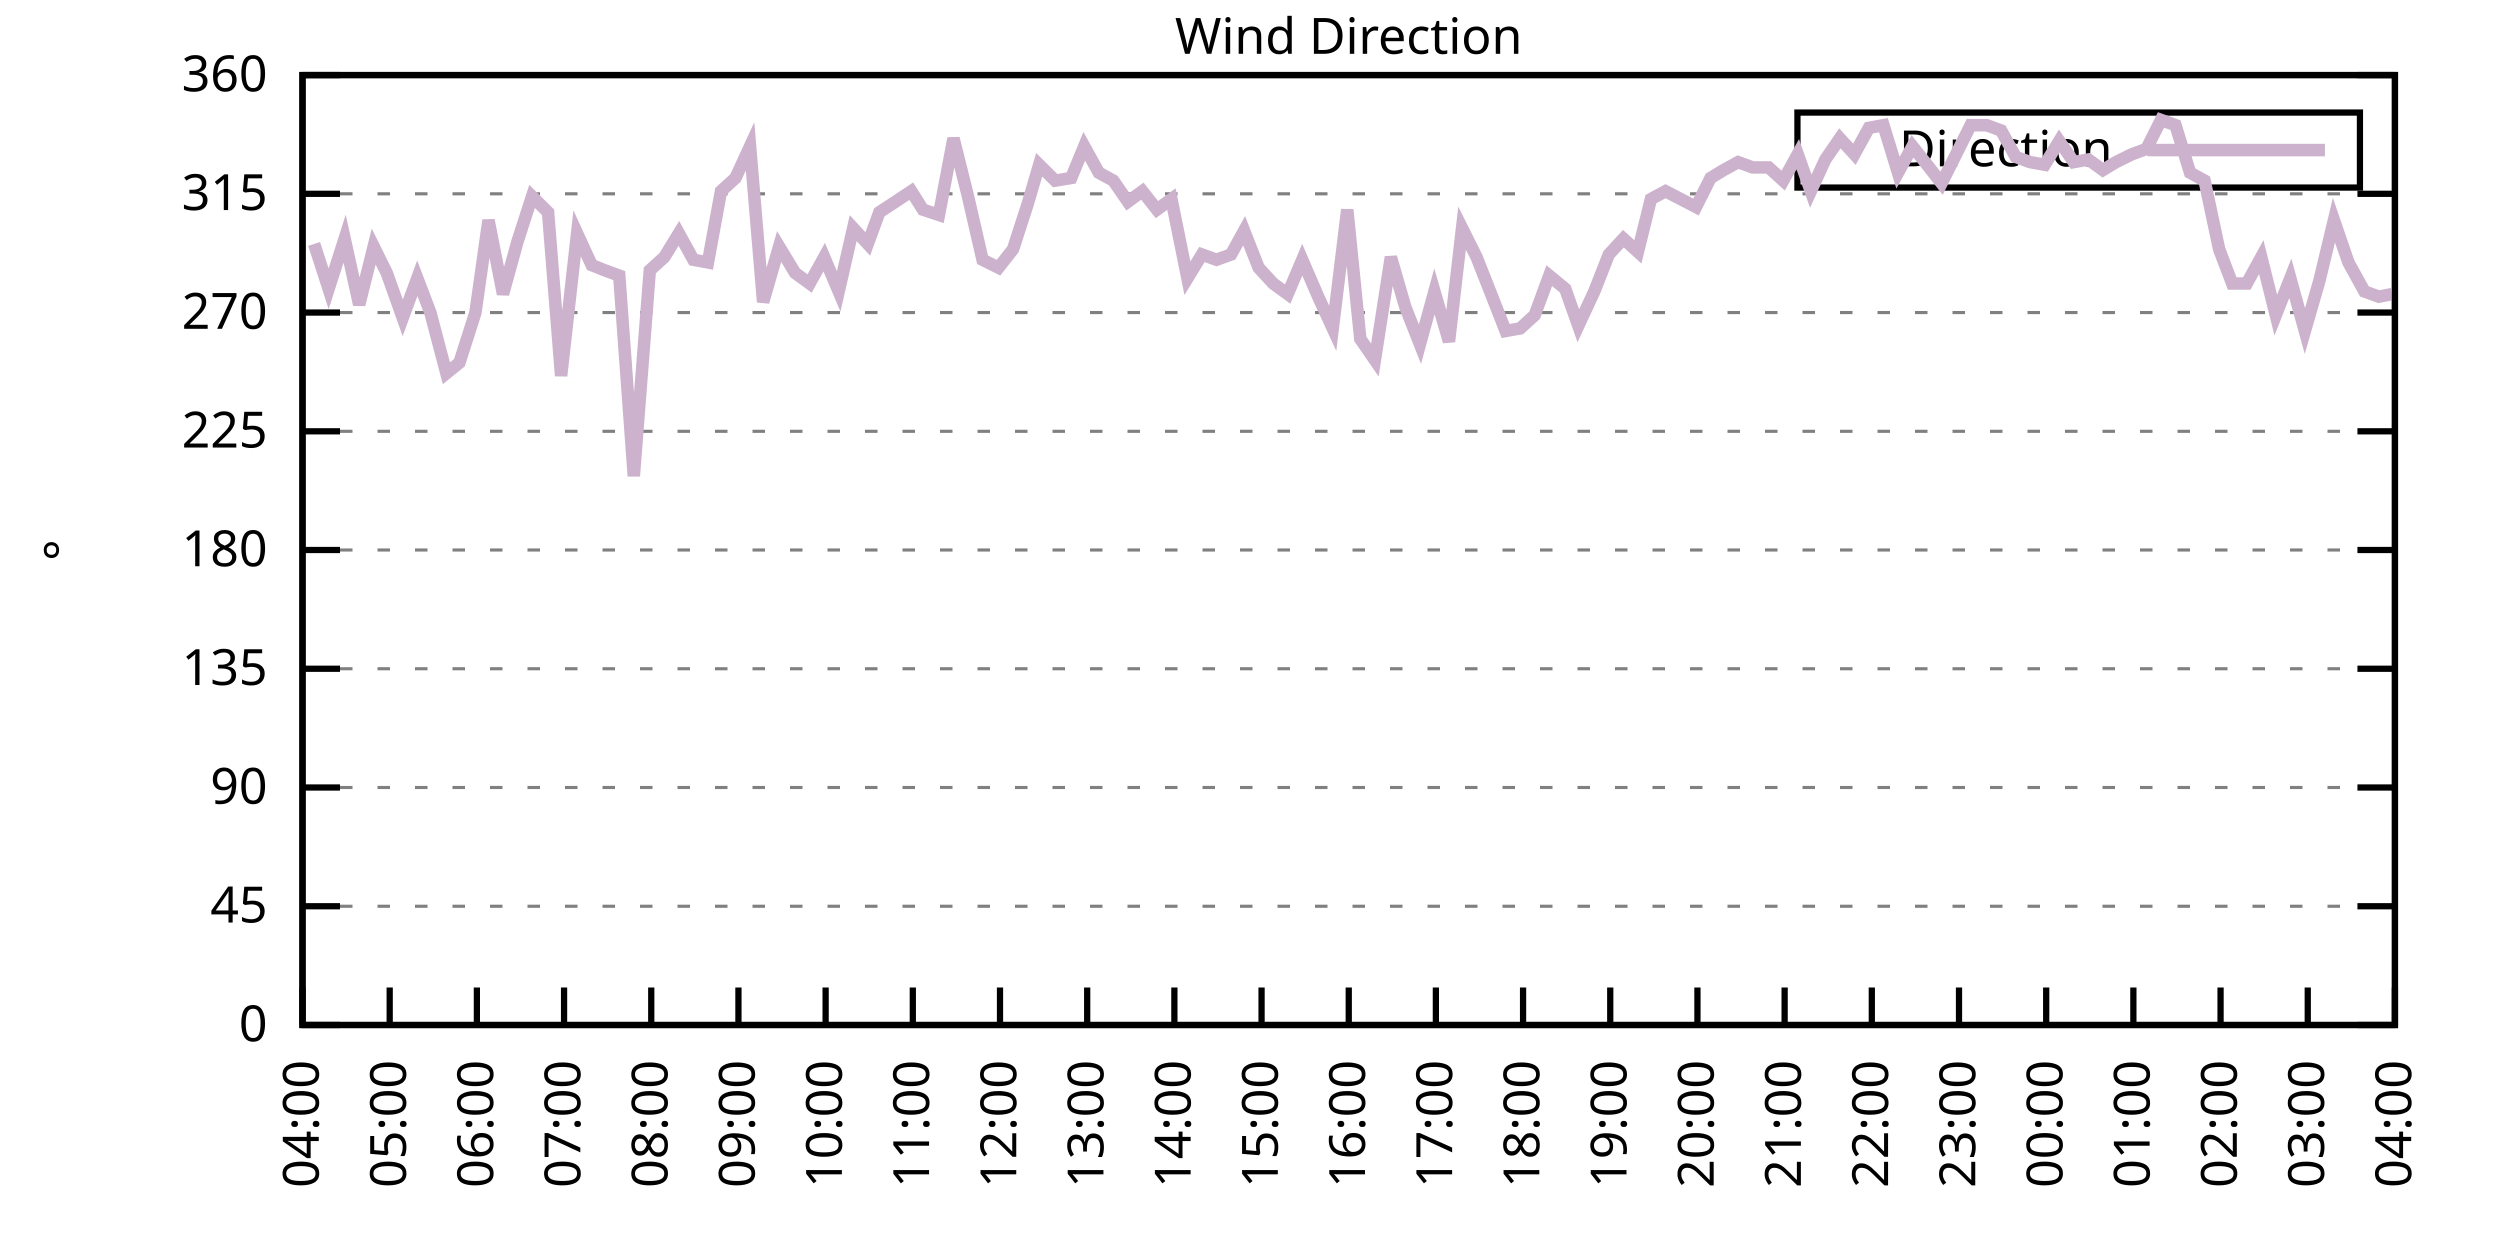
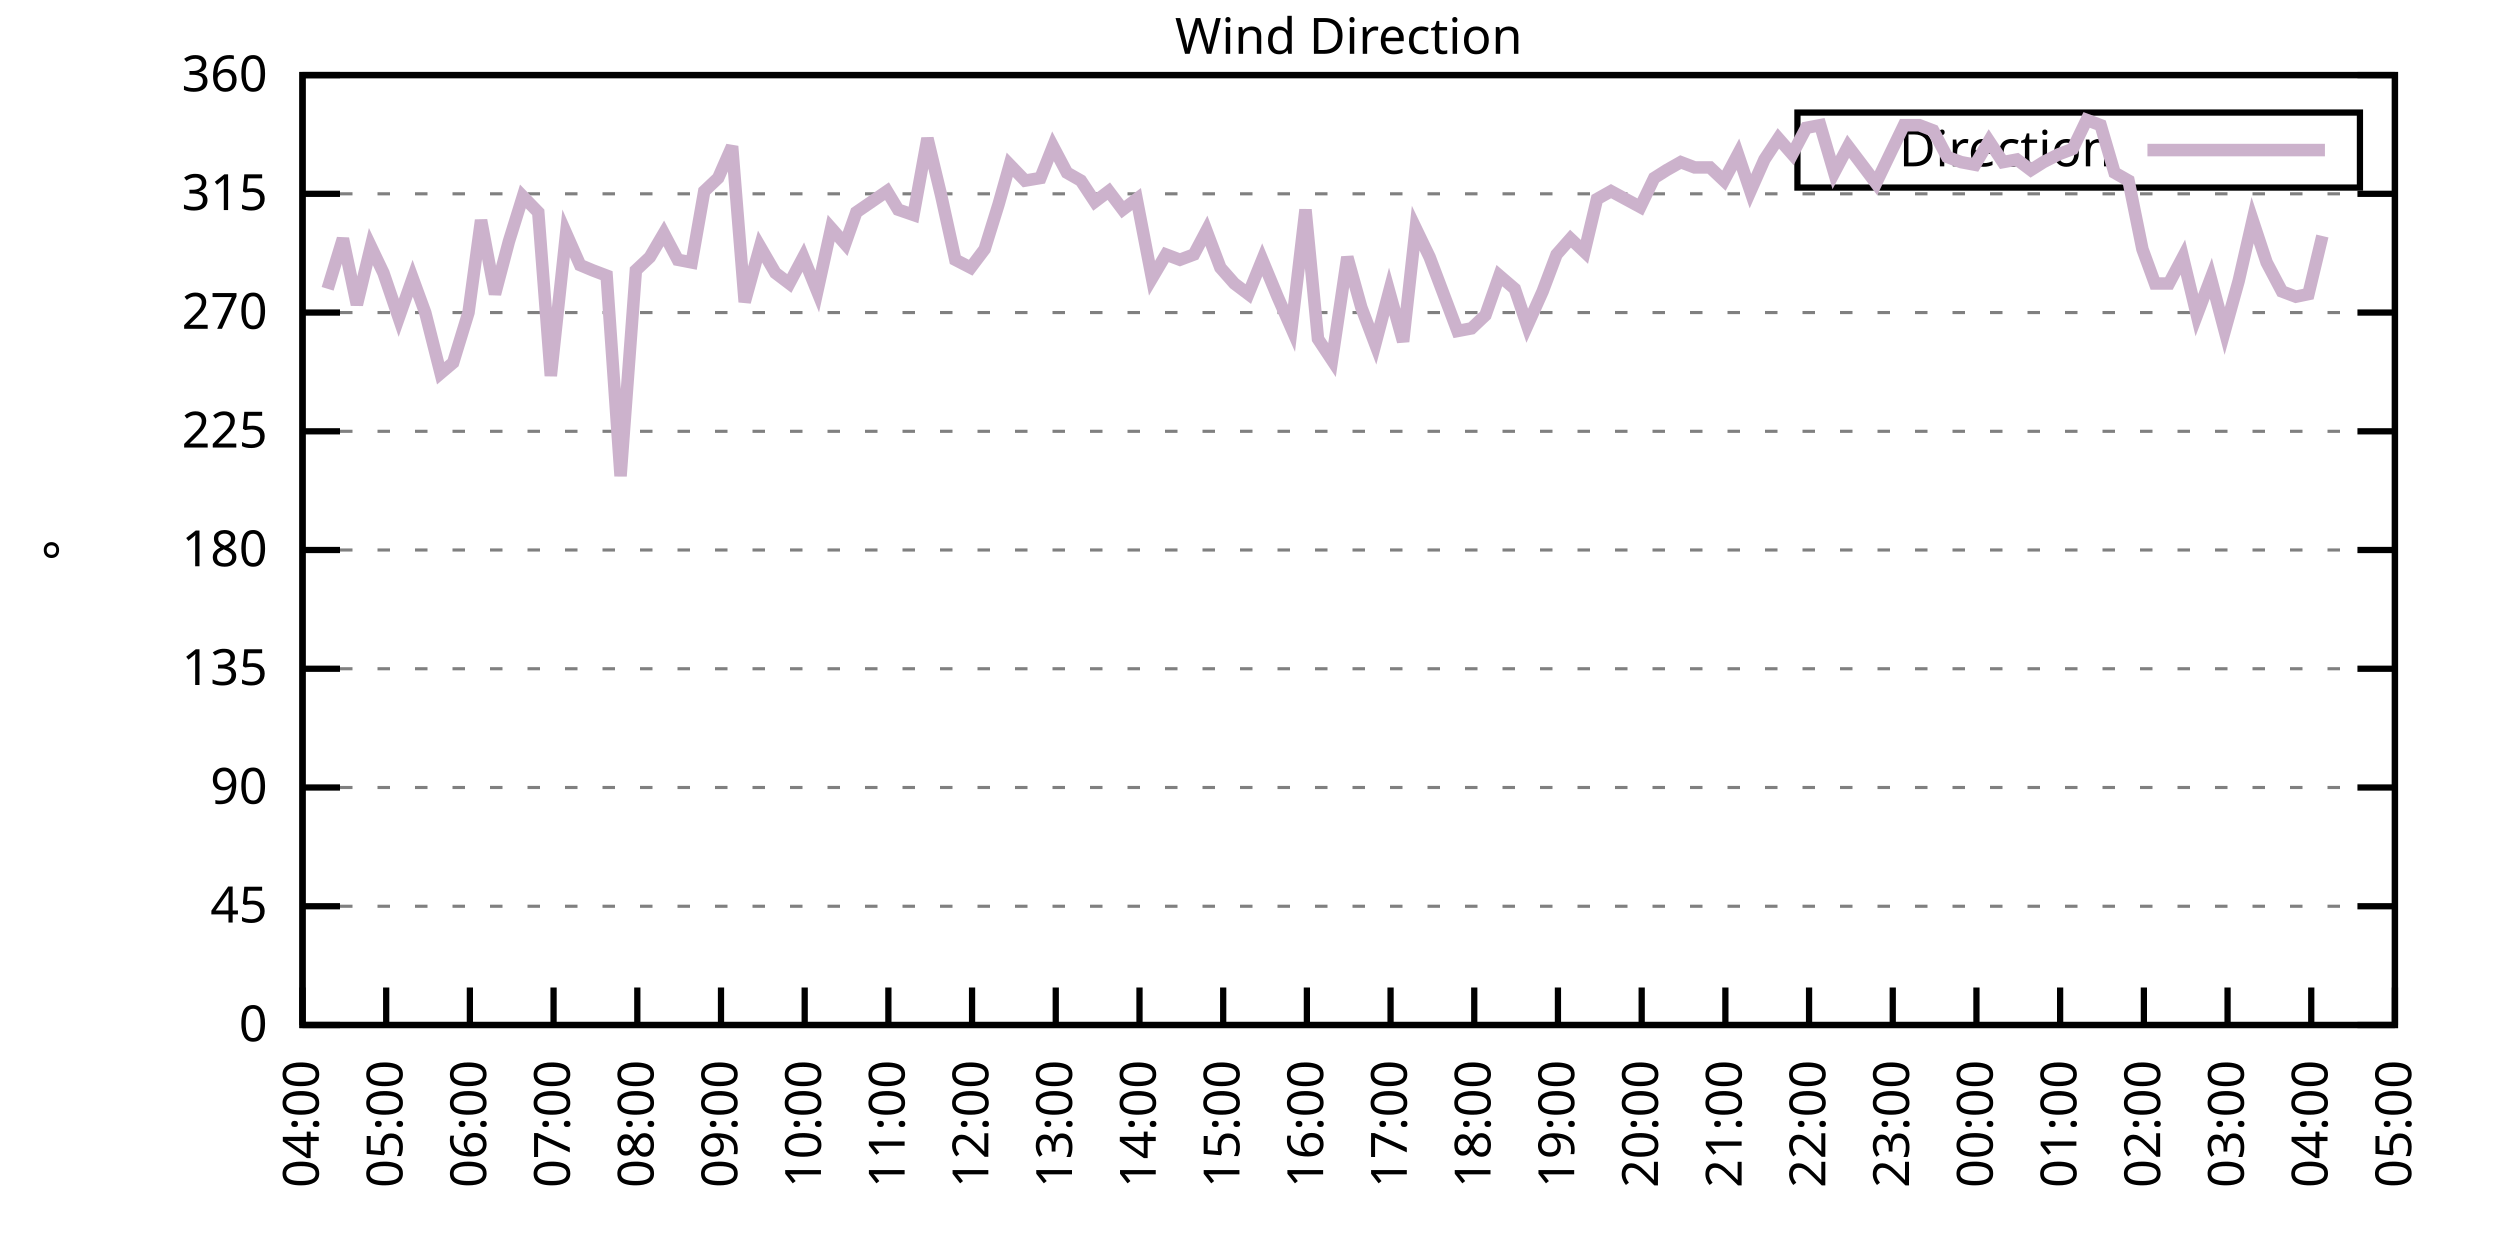
<svg xmlns="http://www.w3.org/2000/svg" xmlns:xlink="http://www.w3.org/1999/xlink" width="400" height="200" viewBox="0 0 400 200">
  <g id="gnuplot_canvas">
    <rect x="0" y="0" width="400" height="200" fill="none" />
    <defs>
      <circle id="gpDot" r="0.5" stroke-width="0.5" stroke="currentColor" />
      <path id="gpPt0" stroke-width="0.333" stroke="currentColor" d="M-1,0 h2 M0,-1 v2" />
      <path id="gpPt1" stroke-width="0.333" stroke="currentColor" d="M-1,-1 L1,1 M1,-1 L-1,1" />
      <path id="gpPt2" stroke-width="0.333" stroke="currentColor" d="M-1,0 L1,0 M0,-1 L0,1 M-1,-1 L1,1 M-1,1 L1,-1" />
      <rect id="gpPt3" stroke-width="0.333" stroke="currentColor" x="-1" y="-1" width="2" height="2" />
      <rect id="gpPt4" stroke-width="0.333" stroke="currentColor" fill="currentColor" x="-1" y="-1" width="2" height="2" />
      <circle id="gpPt5" stroke-width="0.333" stroke="currentColor" cx="0" cy="0" r="1" />
      <use xlink:href="#gpPt5" id="gpPt6" fill="currentColor" stroke="none" />
      <path id="gpPt7" stroke-width="0.333" stroke="currentColor" d="M0,-1.33 L-1.33,0.67 L1.33,0.67 z" />
      <use xlink:href="#gpPt7" id="gpPt8" fill="currentColor" stroke="none" />
      <use xlink:href="#gpPt7" id="gpPt9" stroke="currentColor" transform="rotate(180)" />
      <use xlink:href="#gpPt9" id="gpPt10" fill="currentColor" stroke="none" />
      <use xlink:href="#gpPt3" id="gpPt11" stroke="currentColor" transform="rotate(45)" />
      <use xlink:href="#gpPt11" id="gpPt12" fill="currentColor" stroke="none" />
      <path id="gpPt13" stroke-width="0.333" stroke="currentColor" d="M0,1.330 L1.265,0.411 L0.782,-1.067 L-0.782,-1.076 L-1.265,0.411 z" />
      <use xlink:href="#gpPt13" id="gpPt14" fill="currentColor" stroke="none" />
      <filter id="textbox" filterUnits="objectBoundingBox" x="0" y="0" height="1" width="1">
        <feFlood flood-color="white" flood-opacity="1" result="bgnd" />
        <feComposite in="SourceGraphic" in2="bgnd" operator="atop" />
      </filter>
      <filter id="greybox" filterUnits="objectBoundingBox" x="0" y="0" height="1" width="1">
        <feFlood flood-color="lightgrey" flood-opacity="1" result="grey" />
        <feComposite in="SourceGraphic" in2="grey" operator="atop" />
      </filter>
    </defs>
    <g fill="none" color="white" stroke="currentColor" stroke-width="1.00" stroke-linecap="butt" stroke-linejoin="miter">
</g>
    <g fill="none" color="black" stroke="currentColor" stroke-width="1.00" stroke-linecap="butt" stroke-linejoin="miter">
      <g stroke="none" shape-rendering="crispEdges">
        <polygon fill="rgb(255, 255, 255)" points="48.40,164.00 383.18,164.00 383.18,12.02 48.40,12.02 " />
      </g>
    </g>
    <g fill="none" color="black" stroke="currentColor" stroke-width="1.00" stroke-linecap="butt" stroke-linejoin="miter">
</g>
    <g fill="none" color="black" stroke="black" stroke-width="0.50" stroke-linecap="butt" stroke-linejoin="miter">
</g>
    <g fill="none" color="gray" stroke="currentColor" stroke-width="0.50" stroke-linecap="butt" stroke-linejoin="miter">
      <path stroke="gray" stroke-dasharray="2,4" class="gridline" d="M48.40,164.00 L383.19,164.00  " />
    </g>
    <g fill="none" color="gray" stroke="gray" stroke-width="1.00" stroke-linecap="butt" stroke-linejoin="miter">
</g>
    <g fill="none" color="black" stroke="currentColor" stroke-width="1.00" stroke-linecap="butt" stroke-linejoin="miter">
      <path stroke="black" d="M48.40,164.00 L54.40,164.00 M383.19,164.00 L377.19,164.00  " />
      <g transform="translate(42.80,166.60)" stroke="none" fill="black" font-family="Sans" font-size="8.00" text-anchor="end">
        <text>
          <tspan font-family="Sans"> 0</tspan>
        </text>
      </g>
    </g>
    <g fill="none" color="black" stroke="currentColor" stroke-width="1.00" stroke-linecap="butt" stroke-linejoin="miter">
</g>
    <g fill="none" color="black" stroke="black" stroke-width="0.50" stroke-linecap="butt" stroke-linejoin="miter">
</g>
    <g fill="none" color="gray" stroke="currentColor" stroke-width="0.50" stroke-linecap="butt" stroke-linejoin="miter">
      <path stroke="gray" stroke-dasharray="2,4" class="gridline" d="M48.40,145.00 L383.19,145.00  " />
    </g>
    <g fill="none" color="gray" stroke="gray" stroke-width="1.00" stroke-linecap="butt" stroke-linejoin="miter">
</g>
    <g fill="none" color="black" stroke="currentColor" stroke-width="1.00" stroke-linecap="butt" stroke-linejoin="miter">
      <path stroke="black" d="M48.40,145.00 L54.40,145.00 M383.19,145.00 L377.19,145.00  " />
      <g transform="translate(42.80,147.60)" stroke="none" fill="black" font-family="Sans" font-size="8.00" text-anchor="end">
        <text>
          <tspan font-family="Sans"> 45</tspan>
        </text>
      </g>
    </g>
    <g fill="none" color="black" stroke="currentColor" stroke-width="1.00" stroke-linecap="butt" stroke-linejoin="miter">
</g>
    <g fill="none" color="black" stroke="black" stroke-width="0.50" stroke-linecap="butt" stroke-linejoin="miter">
</g>
    <g fill="none" color="gray" stroke="currentColor" stroke-width="0.50" stroke-linecap="butt" stroke-linejoin="miter">
      <path stroke="gray" stroke-dasharray="2,4" class="gridline" d="M48.40,126.00 L383.19,126.00  " />
    </g>
    <g fill="none" color="gray" stroke="gray" stroke-width="1.00" stroke-linecap="butt" stroke-linejoin="miter">
</g>
    <g fill="none" color="black" stroke="currentColor" stroke-width="1.00" stroke-linecap="butt" stroke-linejoin="miter">
      <path stroke="black" d="M48.40,126.00 L54.40,126.00 M383.19,126.00 L377.19,126.00  " />
      <g transform="translate(42.80,128.60)" stroke="none" fill="black" font-family="Sans" font-size="8.00" text-anchor="end">
        <text>
          <tspan font-family="Sans"> 90</tspan>
        </text>
      </g>
    </g>
    <g fill="none" color="black" stroke="currentColor" stroke-width="1.00" stroke-linecap="butt" stroke-linejoin="miter">
</g>
    <g fill="none" color="black" stroke="black" stroke-width="0.50" stroke-linecap="butt" stroke-linejoin="miter">
</g>
    <g fill="none" color="gray" stroke="currentColor" stroke-width="0.50" stroke-linecap="butt" stroke-linejoin="miter">
      <path stroke="gray" stroke-dasharray="2,4" class="gridline" d="M48.40,107.00 L383.19,107.00  " />
    </g>
    <g fill="none" color="gray" stroke="gray" stroke-width="1.00" stroke-linecap="butt" stroke-linejoin="miter">
</g>
    <g fill="none" color="black" stroke="currentColor" stroke-width="1.00" stroke-linecap="butt" stroke-linejoin="miter">
      <path stroke="black" d="M48.40,107.00 L54.40,107.00 M383.19,107.00 L377.19,107.00  " />
      <g transform="translate(42.80,109.60)" stroke="none" fill="black" font-family="Sans" font-size="8.00" text-anchor="end">
        <text>
          <tspan font-family="Sans"> 135</tspan>
        </text>
      </g>
    </g>
    <g fill="none" color="black" stroke="currentColor" stroke-width="1.00" stroke-linecap="butt" stroke-linejoin="miter">
</g>
    <g fill="none" color="black" stroke="black" stroke-width="0.50" stroke-linecap="butt" stroke-linejoin="miter">
</g>
    <g fill="none" color="gray" stroke="currentColor" stroke-width="0.50" stroke-linecap="butt" stroke-linejoin="miter">
      <path stroke="gray" stroke-dasharray="2,4" class="gridline" d="M48.40,88.00 L383.19,88.00  " />
    </g>
    <g fill="none" color="gray" stroke="gray" stroke-width="1.00" stroke-linecap="butt" stroke-linejoin="miter">
</g>
    <g fill="none" color="black" stroke="currentColor" stroke-width="1.00" stroke-linecap="butt" stroke-linejoin="miter">
      <path stroke="black" d="M48.40,88.00 L54.40,88.00 M383.19,88.00 L377.19,88.00  " />
      <g transform="translate(42.80,90.60)" stroke="none" fill="black" font-family="Sans" font-size="8.00" text-anchor="end">
        <text>
          <tspan font-family="Sans"> 180</tspan>
        </text>
      </g>
    </g>
    <g fill="none" color="black" stroke="currentColor" stroke-width="1.00" stroke-linecap="butt" stroke-linejoin="miter">
</g>
    <g fill="none" color="black" stroke="black" stroke-width="0.50" stroke-linecap="butt" stroke-linejoin="miter">
</g>
    <g fill="none" color="gray" stroke="currentColor" stroke-width="0.50" stroke-linecap="butt" stroke-linejoin="miter">
      <path stroke="gray" stroke-dasharray="2,4" class="gridline" d="M48.40,69.01 L383.19,69.01  " />
    </g>
    <g fill="none" color="gray" stroke="gray" stroke-width="1.00" stroke-linecap="butt" stroke-linejoin="miter">
</g>
    <g fill="none" color="black" stroke="currentColor" stroke-width="1.00" stroke-linecap="butt" stroke-linejoin="miter">
      <path stroke="black" d="M48.40,69.01 L54.40,69.01 M383.19,69.01 L377.19,69.01  " />
      <g transform="translate(42.80,71.61)" stroke="none" fill="black" font-family="Sans" font-size="8.00" text-anchor="end">
        <text>
          <tspan font-family="Sans"> 225</tspan>
        </text>
      </g>
    </g>
    <g fill="none" color="black" stroke="currentColor" stroke-width="1.00" stroke-linecap="butt" stroke-linejoin="miter">
</g>
    <g fill="none" color="black" stroke="black" stroke-width="0.50" stroke-linecap="butt" stroke-linejoin="miter">
</g>
    <g fill="none" color="gray" stroke="currentColor" stroke-width="0.50" stroke-linecap="butt" stroke-linejoin="miter">
      <path stroke="gray" stroke-dasharray="2,4" class="gridline" d="M48.40,50.01 L383.19,50.01  " />
    </g>
    <g fill="none" color="gray" stroke="gray" stroke-width="1.00" stroke-linecap="butt" stroke-linejoin="miter">
</g>
    <g fill="none" color="black" stroke="currentColor" stroke-width="1.00" stroke-linecap="butt" stroke-linejoin="miter">
      <path stroke="black" d="M48.40,50.01 L54.40,50.01 M383.19,50.01 L377.19,50.01  " />
      <g transform="translate(42.80,52.61)" stroke="none" fill="black" font-family="Sans" font-size="8.00" text-anchor="end">
        <text>
          <tspan font-family="Sans"> 270</tspan>
        </text>
      </g>
    </g>
    <g fill="none" color="black" stroke="currentColor" stroke-width="1.00" stroke-linecap="butt" stroke-linejoin="miter">
</g>
    <g fill="none" color="black" stroke="black" stroke-width="0.50" stroke-linecap="butt" stroke-linejoin="miter">
</g>
    <g fill="none" color="gray" stroke="currentColor" stroke-width="0.50" stroke-linecap="butt" stroke-linejoin="miter">
      <path stroke="gray" stroke-dasharray="2,4" class="gridline" d="M48.40,31.01 L383.19,31.01  " />
    </g>
    <g fill="none" color="gray" stroke="gray" stroke-width="1.00" stroke-linecap="butt" stroke-linejoin="miter">
</g>
    <g fill="none" color="black" stroke="currentColor" stroke-width="1.00" stroke-linecap="butt" stroke-linejoin="miter">
      <path stroke="black" d="M48.40,31.01 L54.40,31.01 M383.19,31.01 L377.19,31.01  " />
      <g transform="translate(42.80,33.61)" stroke="none" fill="black" font-family="Sans" font-size="8.00" text-anchor="end">
        <text>
          <tspan font-family="Sans"> 315</tspan>
        </text>
      </g>
    </g>
    <g fill="none" color="black" stroke="currentColor" stroke-width="1.00" stroke-linecap="butt" stroke-linejoin="miter">
</g>
    <g fill="none" color="black" stroke="black" stroke-width="0.50" stroke-linecap="butt" stroke-linejoin="miter">
</g>
    <g fill="none" color="gray" stroke="currentColor" stroke-width="0.50" stroke-linecap="butt" stroke-linejoin="miter">
      <path stroke="gray" stroke-dasharray="2,4" class="gridline" d="M48.40,12.01 L383.19,12.01  " />
    </g>
    <g fill="none" color="gray" stroke="gray" stroke-width="1.00" stroke-linecap="butt" stroke-linejoin="miter">
</g>
    <g fill="none" color="black" stroke="currentColor" stroke-width="1.00" stroke-linecap="butt" stroke-linejoin="miter">
      <path stroke="black" d="M48.40,12.01 L54.40,12.01 M383.19,12.01 L377.19,12.01  " />
      <g transform="translate(42.80,14.61)" stroke="none" fill="black" font-family="Sans" font-size="8.00" text-anchor="end">
        <text>
          <tspan font-family="Sans"> 360</tspan>
        </text>
      </g>
    </g>
    <g fill="none" color="black" stroke="currentColor" stroke-width="1.00" stroke-linecap="butt" stroke-linejoin="miter">
      <path stroke="black" d="M48.40,164.00 L48.40,158.00  " />
      <g transform="translate(51.00,169.60) rotate(270.00)" stroke="none" fill="black" font-family="Sans" font-size="8.00" text-anchor="end">
        <text>
          <tspan font-family="Sans">04:00</tspan>
        </text>
      </g>
    </g>
    <g fill="none" color="black" stroke="currentColor" stroke-width="1.00" stroke-linecap="butt" stroke-linejoin="miter">
-       <path stroke="black" d="M62.35,164.00 L62.35,158.00  " />
-       <g transform="translate(64.95,169.60) rotate(270.00)" stroke="none" fill="black" font-family="Sans" font-size="8.00" text-anchor="end">
+       <path stroke="black" d="M61.79,164.00 L61.79,158.00  " />
+       <g transform="translate(64.39,169.60) rotate(270.00)" stroke="none" fill="black" font-family="Sans" font-size="8.00" text-anchor="end">
        <text>
          <tspan font-family="Sans">05:00</tspan>
        </text>
      </g>
    </g>
    <g fill="none" color="black" stroke="currentColor" stroke-width="1.00" stroke-linecap="butt" stroke-linejoin="miter">
-       <path stroke="black" d="M76.30,164.00 L76.30,158.00  " />
-       <g transform="translate(78.90,169.60) rotate(270.00)" stroke="none" fill="black" font-family="Sans" font-size="8.00" text-anchor="end">
+       <path stroke="black" d="M75.18,164.00 L75.18,158.00  " />
+       <g transform="translate(77.78,169.60) rotate(270.00)" stroke="none" fill="black" font-family="Sans" font-size="8.00" text-anchor="end">
        <text>
          <tspan font-family="Sans">06:00</tspan>
        </text>
      </g>
    </g>
    <g fill="none" color="black" stroke="currentColor" stroke-width="1.00" stroke-linecap="butt" stroke-linejoin="miter">
-       <path stroke="black" d="M90.25,164.00 L90.25,158.00  " />
-       <g transform="translate(92.85,169.60) rotate(270.00)" stroke="none" fill="black" font-family="Sans" font-size="8.00" text-anchor="end">
+       <path stroke="black" d="M88.57,164.00 L88.57,158.00  " />
+       <g transform="translate(91.17,169.60) rotate(270.00)" stroke="none" fill="black" font-family="Sans" font-size="8.00" text-anchor="end">
        <text>
          <tspan font-family="Sans">07:00</tspan>
        </text>
      </g>
    </g>
    <g fill="none" color="black" stroke="currentColor" stroke-width="1.00" stroke-linecap="butt" stroke-linejoin="miter">
-       <path stroke="black" d="M104.20,164.00 L104.20,158.00  " />
-       <g transform="translate(106.80,169.60) rotate(270.00)" stroke="none" fill="black" font-family="Sans" font-size="8.00" text-anchor="end">
+       <path stroke="black" d="M101.97,164.00 L101.97,158.00  " />
+       <g transform="translate(104.57,169.60) rotate(270.00)" stroke="none" fill="black" font-family="Sans" font-size="8.00" text-anchor="end">
        <text>
          <tspan font-family="Sans">08:00</tspan>
        </text>
      </g>
    </g>
    <g fill="none" color="black" stroke="currentColor" stroke-width="1.00" stroke-linecap="butt" stroke-linejoin="miter">
-       <path stroke="black" d="M118.15,164.00 L118.15,158.00  " />
-       <g transform="translate(120.75,169.60) rotate(270.00)" stroke="none" fill="black" font-family="Sans" font-size="8.00" text-anchor="end">
+       <path stroke="black" d="M115.36,164.00 L115.36,158.00  " />
+       <g transform="translate(117.96,169.60) rotate(270.00)" stroke="none" fill="black" font-family="Sans" font-size="8.00" text-anchor="end">
        <text>
          <tspan font-family="Sans">09:00</tspan>
        </text>
      </g>
    </g>
    <g fill="none" color="black" stroke="currentColor" stroke-width="1.00" stroke-linecap="butt" stroke-linejoin="miter">
-       <path stroke="black" d="M132.10,164.00 L132.10,158.00  " />
-       <g transform="translate(134.70,169.60) rotate(270.00)" stroke="none" fill="black" font-family="Sans" font-size="8.00" text-anchor="end">
+       <path stroke="black" d="M128.75,164.00 L128.75,158.00  " />
+       <g transform="translate(131.35,169.60) rotate(270.00)" stroke="none" fill="black" font-family="Sans" font-size="8.00" text-anchor="end">
        <text>
          <tspan font-family="Sans">10:00</tspan>
        </text>
      </g>
    </g>
    <g fill="none" color="black" stroke="currentColor" stroke-width="1.00" stroke-linecap="butt" stroke-linejoin="miter">
-       <path stroke="black" d="M146.05,164.00 L146.05,158.00  " />
-       <g transform="translate(148.65,169.60) rotate(270.00)" stroke="none" fill="black" font-family="Sans" font-size="8.00" text-anchor="end">
+       <path stroke="black" d="M142.14,164.00 L142.14,158.00  " />
+       <g transform="translate(144.74,169.60) rotate(270.00)" stroke="none" fill="black" font-family="Sans" font-size="8.00" text-anchor="end">
        <text>
          <tspan font-family="Sans">11:00</tspan>
        </text>
      </g>
    </g>
    <g fill="none" color="black" stroke="currentColor" stroke-width="1.00" stroke-linecap="butt" stroke-linejoin="miter">
-       <path stroke="black" d="M160.00,164.00 L160.00,158.00  " />
-       <g transform="translate(162.60,169.60) rotate(270.00)" stroke="none" fill="black" font-family="Sans" font-size="8.00" text-anchor="end">
+       <path stroke="black" d="M155.53,164.00 L155.53,158.00  " />
+       <g transform="translate(158.13,169.60) rotate(270.00)" stroke="none" fill="black" font-family="Sans" font-size="8.00" text-anchor="end">
        <text>
          <tspan font-family="Sans">12:00</tspan>
        </text>
      </g>
    </g>
    <g fill="none" color="black" stroke="currentColor" stroke-width="1.00" stroke-linecap="butt" stroke-linejoin="miter">
-       <path stroke="black" d="M173.95,164.00 L173.95,158.00  " />
-       <g transform="translate(176.55,169.60) rotate(270.00)" stroke="none" fill="black" font-family="Sans" font-size="8.00" text-anchor="end">
+       <path stroke="black" d="M168.92,164.00 L168.92,158.00  " />
+       <g transform="translate(171.52,169.60) rotate(270.00)" stroke="none" fill="black" font-family="Sans" font-size="8.00" text-anchor="end">
        <text>
          <tspan font-family="Sans">13:00</tspan>
        </text>
      </g>
    </g>
    <g fill="none" color="black" stroke="currentColor" stroke-width="1.00" stroke-linecap="butt" stroke-linejoin="miter">
-       <path stroke="black" d="M187.90,164.00 L187.90,158.00  " />
-       <g transform="translate(190.50,169.60) rotate(270.00)" stroke="none" fill="black" font-family="Sans" font-size="8.00" text-anchor="end">
+       <path stroke="black" d="M182.32,164.00 L182.32,158.00  " />
+       <g transform="translate(184.92,169.60) rotate(270.00)" stroke="none" fill="black" font-family="Sans" font-size="8.00" text-anchor="end">
        <text>
          <tspan font-family="Sans">14:00</tspan>
        </text>
      </g>
    </g>
    <g fill="none" color="black" stroke="currentColor" stroke-width="1.00" stroke-linecap="butt" stroke-linejoin="miter">
-       <path stroke="black" d="M201.85,164.00 L201.85,158.00  " />
-       <g transform="translate(204.45,169.60) rotate(270.00)" stroke="none" fill="black" font-family="Sans" font-size="8.00" text-anchor="end">
+       <path stroke="black" d="M195.71,164.00 L195.71,158.00  " />
+       <g transform="translate(198.31,169.60) rotate(270.00)" stroke="none" fill="black" font-family="Sans" font-size="8.00" text-anchor="end">
        <text>
          <tspan font-family="Sans">15:00</tspan>
        </text>
      </g>
    </g>
    <g fill="none" color="black" stroke="currentColor" stroke-width="1.00" stroke-linecap="butt" stroke-linejoin="miter">
-       <path stroke="black" d="M215.80,164.00 L215.80,158.00  " />
-       <g transform="translate(218.40,169.60) rotate(270.00)" stroke="none" fill="black" font-family="Sans" font-size="8.00" text-anchor="end">
+       <path stroke="black" d="M209.10,164.00 L209.10,158.00  " />
+       <g transform="translate(211.70,169.60) rotate(270.00)" stroke="none" fill="black" font-family="Sans" font-size="8.00" text-anchor="end">
        <text>
          <tspan font-family="Sans">16:00</tspan>
        </text>
      </g>
    </g>
    <g fill="none" color="black" stroke="currentColor" stroke-width="1.00" stroke-linecap="butt" stroke-linejoin="miter">
-       <path stroke="black" d="M229.74,164.00 L229.74,158.00  " />
-       <g transform="translate(232.34,169.60) rotate(270.00)" stroke="none" fill="black" font-family="Sans" font-size="8.00" text-anchor="end">
+       <path stroke="black" d="M222.49,164.00 L222.49,158.00  " />
+       <g transform="translate(225.09,169.60) rotate(270.00)" stroke="none" fill="black" font-family="Sans" font-size="8.00" text-anchor="end">
        <text>
          <tspan font-family="Sans">17:00</tspan>
        </text>
      </g>
    </g>
    <g fill="none" color="black" stroke="currentColor" stroke-width="1.00" stroke-linecap="butt" stroke-linejoin="miter">
-       <path stroke="black" d="M243.69,164.00 L243.69,158.00  " />
-       <g transform="translate(246.29,169.60) rotate(270.00)" stroke="none" fill="black" font-family="Sans" font-size="8.00" text-anchor="end">
+       <path stroke="black" d="M235.88,164.00 L235.88,158.00  " />
+       <g transform="translate(238.48,169.60) rotate(270.00)" stroke="none" fill="black" font-family="Sans" font-size="8.00" text-anchor="end">
        <text>
          <tspan font-family="Sans">18:00</tspan>
        </text>
      </g>
    </g>
    <g fill="none" color="black" stroke="currentColor" stroke-width="1.00" stroke-linecap="butt" stroke-linejoin="miter">
-       <path stroke="black" d="M257.64,164.00 L257.64,158.00  " />
-       <g transform="translate(260.24,169.60) rotate(270.00)" stroke="none" fill="black" font-family="Sans" font-size="8.00" text-anchor="end">
+       <path stroke="black" d="M249.27,164.00 L249.27,158.00  " />
+       <g transform="translate(251.87,169.60) rotate(270.00)" stroke="none" fill="black" font-family="Sans" font-size="8.00" text-anchor="end">
        <text>
          <tspan font-family="Sans">19:00</tspan>
        </text>
      </g>
    </g>
    <g fill="none" color="black" stroke="currentColor" stroke-width="1.00" stroke-linecap="butt" stroke-linejoin="miter">
-       <path stroke="black" d="M271.59,164.00 L271.59,158.00  " />
-       <g transform="translate(274.19,169.60) rotate(270.00)" stroke="none" fill="black" font-family="Sans" font-size="8.00" text-anchor="end">
+       <path stroke="black" d="M262.67,164.00 L262.67,158.00  " />
+       <g transform="translate(265.27,169.60) rotate(270.00)" stroke="none" fill="black" font-family="Sans" font-size="8.00" text-anchor="end">
        <text>
          <tspan font-family="Sans">20:00</tspan>
        </text>
      </g>
    </g>
    <g fill="none" color="black" stroke="currentColor" stroke-width="1.00" stroke-linecap="butt" stroke-linejoin="miter">
-       <path stroke="black" d="M285.54,164.00 L285.54,158.00  " />
-       <g transform="translate(288.14,169.60) rotate(270.00)" stroke="none" fill="black" font-family="Sans" font-size="8.00" text-anchor="end">
+       <path stroke="black" d="M276.06,164.00 L276.06,158.00  " />
+       <g transform="translate(278.66,169.60) rotate(270.00)" stroke="none" fill="black" font-family="Sans" font-size="8.00" text-anchor="end">
        <text>
          <tspan font-family="Sans">21:00</tspan>
        </text>
      </g>
    </g>
    <g fill="none" color="black" stroke="currentColor" stroke-width="1.00" stroke-linecap="butt" stroke-linejoin="miter">
-       <path stroke="black" d="M299.49,164.00 L299.49,158.00  " />
-       <g transform="translate(302.09,169.60) rotate(270.00)" stroke="none" fill="black" font-family="Sans" font-size="8.00" text-anchor="end">
+       <path stroke="black" d="M289.45,164.00 L289.45,158.00  " />
+       <g transform="translate(292.05,169.60) rotate(270.00)" stroke="none" fill="black" font-family="Sans" font-size="8.00" text-anchor="end">
        <text>
          <tspan font-family="Sans">22:00</tspan>
        </text>
      </g>
    </g>
    <g fill="none" color="black" stroke="currentColor" stroke-width="1.00" stroke-linecap="butt" stroke-linejoin="miter">
-       <path stroke="black" d="M313.44,164.00 L313.44,158.00  " />
-       <g transform="translate(316.04,169.60) rotate(270.00)" stroke="none" fill="black" font-family="Sans" font-size="8.00" text-anchor="end">
+       <path stroke="black" d="M302.84,164.00 L302.84,158.00  " />
+       <g transform="translate(305.44,169.60) rotate(270.00)" stroke="none" fill="black" font-family="Sans" font-size="8.00" text-anchor="end">
        <text>
          <tspan font-family="Sans">23:00</tspan>
        </text>
      </g>
    </g>
    <g fill="none" color="black" stroke="currentColor" stroke-width="1.00" stroke-linecap="butt" stroke-linejoin="miter">
-       <path stroke="black" d="M327.39,164.00 L327.39,158.00  " />
-       <g transform="translate(329.99,169.60) rotate(270.00)" stroke="none" fill="black" font-family="Sans" font-size="8.00" text-anchor="end">
+       <path stroke="black" d="M316.23,164.00 L316.23,158.00  " />
+       <g transform="translate(318.83,169.60) rotate(270.00)" stroke="none" fill="black" font-family="Sans" font-size="8.00" text-anchor="end">
        <text>
          <tspan font-family="Sans">00:00</tspan>
        </text>
      </g>
    </g>
    <g fill="none" color="black" stroke="currentColor" stroke-width="1.00" stroke-linecap="butt" stroke-linejoin="miter">
-       <path stroke="black" d="M341.34,164.00 L341.34,158.00  " />
-       <g transform="translate(343.94,169.60) rotate(270.00)" stroke="none" fill="black" font-family="Sans" font-size="8.00" text-anchor="end">
+       <path stroke="black" d="M329.62,164.00 L329.62,158.00  " />
+       <g transform="translate(332.22,169.60) rotate(270.00)" stroke="none" fill="black" font-family="Sans" font-size="8.00" text-anchor="end">
        <text>
          <tspan font-family="Sans">01:00</tspan>
        </text>
      </g>
    </g>
    <g fill="none" color="black" stroke="currentColor" stroke-width="1.00" stroke-linecap="butt" stroke-linejoin="miter">
-       <path stroke="black" d="M355.29,164.00 L355.29,158.00  " />
-       <g transform="translate(357.89,169.60) rotate(270.00)" stroke="none" fill="black" font-family="Sans" font-size="8.00" text-anchor="end">
+       <path stroke="black" d="M343.02,164.00 L343.02,158.00  " />
+       <g transform="translate(345.62,169.60) rotate(270.00)" stroke="none" fill="black" font-family="Sans" font-size="8.00" text-anchor="end">
        <text>
          <tspan font-family="Sans">02:00</tspan>
        </text>
      </g>
    </g>
    <g fill="none" color="black" stroke="currentColor" stroke-width="1.00" stroke-linecap="butt" stroke-linejoin="miter">
-       <path stroke="black" d="M369.24,164.00 L369.24,158.00  " />
-       <g transform="translate(371.84,169.60) rotate(270.00)" stroke="none" fill="black" font-family="Sans" font-size="8.00" text-anchor="end">
+       <path stroke="black" d="M356.41,164.00 L356.41,158.00  " />
+       <g transform="translate(359.01,169.60) rotate(270.00)" stroke="none" fill="black" font-family="Sans" font-size="8.00" text-anchor="end">
        <text>
          <tspan font-family="Sans">03:00</tspan>
+         </text>
+       </g>
+     </g>
+     <g fill="none" color="black" stroke="currentColor" stroke-width="1.00" stroke-linecap="butt" stroke-linejoin="miter">
+       <path stroke="black" d="M369.80,164.00 L369.80,158.00  " />
+       <g transform="translate(372.40,169.60) rotate(270.00)" stroke="none" fill="black" font-family="Sans" font-size="8.00" text-anchor="end">
+         <text>
+           <tspan font-family="Sans">04:00</tspan>
        </text>
      </g>
    </g>
    <g fill="none" color="black" stroke="currentColor" stroke-width="1.00" stroke-linecap="butt" stroke-linejoin="miter">
      <path stroke="black" d="M383.19,164.00 L383.19,158.00  " />
      <g transform="translate(385.79,169.60) rotate(270.00)" stroke="none" fill="black" font-family="Sans" font-size="8.00" text-anchor="end">
        <text>
-           <tspan font-family="Sans">04:00</tspan>
+           <tspan font-family="Sans">05:00</tspan>
        </text>
      </g>
    </g>
    <g fill="none" color="black" stroke="currentColor" stroke-width="1.00" stroke-linecap="butt" stroke-linejoin="miter">
</g>
    <g fill="none" color="black" stroke="currentColor" stroke-width="1.00" stroke-linecap="butt" stroke-linejoin="miter">
      <path stroke="black" d="M48.40,12.01 L48.40,164.00 L383.19,164.00 L383.19,12.01 L48.40,12.01 Z  " />
    </g>
    <g fill="none" color="black" stroke="currentColor" stroke-width="1.00" stroke-linecap="butt" stroke-linejoin="miter">
</g>
    <g fill="none" color="black" stroke="currentColor" stroke-width="1.00" stroke-linecap="butt" stroke-linejoin="miter">
      <path stroke="black" d="M287.59,30.01 L287.59,18.01 L377.59,18.01 L377.59,30.01 L287.59,30.01 Z  " />
    </g>
    <g id="Wind_direction_plot_1">
      <g fill="none" color="white" stroke="black" stroke-width="2.00" stroke-linecap="butt" stroke-linejoin="miter">
</g>
      <g fill="none" color="black" stroke="currentColor" stroke-width="2.00" stroke-linecap="butt" stroke-linejoin="miter">
        <g transform="translate(337.99,26.61)" stroke="none" fill="black" font-family="Sans" font-size="8.00" text-anchor="end">
          <text>
            <tspan font-family="Sans">Direction</tspan>
          </text>
        </g>
      </g>
      <g fill="none" color="black" stroke="currentColor" stroke-width="2.00" stroke-linecap="butt" stroke-linejoin="miter">
-         <path stroke="rgb(204, 178, 204)" d="M343.59,24.01 L371.99,24.01 M50.26,39.03 L52.58,46.21 L55.14,38.19 L57.47,48.74 L59.79,39.45 L61.88,43.67   L64.44,50.85 L66.77,44.52 L68.86,50.01 L71.42,59.72 L73.51,58.03 L76.07,50.01 L78.16,35.23 L80.48,47.05   L82.81,38.61 L85.13,31.43 L87.69,33.96 L89.78,60.14 L92.34,37.34 L94.67,42.41 L96.76,43.25 L99.08,44.10   L101.41,76.18 L103.97,43.25 L106.29,41.14 L108.62,37.34 L110.94,41.56 L113.27,41.99 L115.36,30.59 L117.68,28.48   L120.01,23.41 L122.10,48.32 L124.66,39.45 L127.22,43.67 L129.54,45.36 L131.87,41.14 L134.19,46.63 L136.51,36.50   L138.84,39.03 L140.70,33.96 L143.26,32.28 L145.81,30.59 L147.67,33.54 L150.23,34.39 L152.56,22.14 L154.88,31.43   L157.21,41.56 L159.76,42.83 L162.09,39.87 L164.41,32.70 L166.27,26.36 L168.83,28.90 L171.39,28.48 L173.48,23.41   L175.81,27.63 L178.13,28.90 L180.46,32.28 L182.78,30.59 L185.11,33.54 L187.43,31.85 L189.99,44.52 L192.31,40.72   L194.64,41.56 L196.96,40.72 L199.06,36.92 L201.38,42.83 L203.71,45.36 L206.03,47.05 L208.36,41.56 L210.91,47.47   L213.24,52.54 L215.56,33.54 L217.65,54.23 L219.98,57.61 L222.54,41.14 L224.86,49.16 L227.19,55.07 L229.51,46.63   L231.84,54.65 L233.93,36.50 L236.25,41.14 L238.58,47.05 L240.90,52.96 L243.23,52.54 L245.55,50.43 L247.88,44.10   L250.44,46.21 L252.53,52.12 L255.09,46.63 L257.41,40.72 L259.74,38.19 L262.06,40.30 L264.15,31.85 L266.48,30.59   L271.36,33.12 L273.69,28.48 L275.78,27.21 L278.10,25.94 L280.43,26.79 L282.99,26.79 L285.31,28.90 L287.64,24.68   L289.73,30.59 L292.05,25.52 L294.38,22.14 L296.70,24.68 L299.03,20.45 L301.35,20.03 L303.68,27.63 L306.00,23.41   L308.33,26.36 L310.65,29.32 L312.98,24.68 L315.30,20.03 L317.86,20.03 L320.18,20.88 L322.51,25.10 L324.83,25.94   L327.16,26.36 L329.48,22.56 L331.81,25.94 L334.13,25.52 L336.46,27.21 L338.55,25.94 L341.11,24.68 L343.43,23.83   L345.76,19.19 L348.08,20.03 L350.41,27.63 L352.73,28.90 L355.06,39.87 L357.15,45.36 L359.48,45.36 L361.80,41.14   L364.13,50.43 L366.45,44.52 L368.78,52.96 L371.10,44.94 L373.43,35.23 L375.75,41.99 L378.31,46.63 L380.63,47.47   L382.73,47.05  " />
+         <path stroke="rgb(204, 178, 204)" d="M343.59,24.01 L371.99,24.01 M52.42,46.21 L54.87,38.19 L57.10,48.74 L59.34,39.45 L61.35,43.67 L63.80,50.85   L66.03,44.52 L68.04,50.01 L70.50,59.72 L72.50,58.03 L74.96,50.01 L76.97,35.23 L79.20,47.05 L81.43,38.61   L83.66,31.43 L86.12,33.96 L88.13,60.14 L90.58,37.34 L92.82,42.41 L94.82,43.25 L97.06,44.10 L99.29,76.18   L101.74,43.25 L103.98,41.14 L106.21,37.34 L108.44,41.56 L110.67,41.99 L112.68,30.59 L114.91,28.48 L117.14,23.41   L119.15,48.32 L121.61,39.45 L124.06,43.67 L126.29,45.36 L128.53,41.14 L130.76,46.63 L132.99,36.50 L135.22,39.03   L137.01,33.96 L139.46,32.28 L141.92,30.59 L143.70,33.54 L146.16,34.39 L148.39,22.14 L150.62,31.43 L152.85,41.56   L155.31,42.83 L157.54,39.87 L159.77,32.70 L161.56,26.36 L164.01,28.90 L166.47,28.48 L168.48,23.41 L170.71,27.63   L172.94,28.90 L175.17,32.28 L177.41,30.59 L179.64,33.54 L181.87,31.85 L184.32,44.52 L186.56,40.72 L188.79,41.56   L191.02,40.72 L193.03,36.92 L195.26,42.83 L197.49,45.36 L199.73,47.05 L201.96,41.56 L204.41,47.47 L206.64,52.54   L208.88,33.54 L210.88,54.23 L213.12,57.61 L215.57,41.14 L217.80,49.16 L220.04,55.07 L222.27,46.63 L224.50,54.65   L226.51,36.50 L228.74,41.14 L230.97,47.05 L233.20,52.96 L235.44,52.54 L237.67,50.43 L239.90,44.10 L242.36,46.21   L244.36,52.12 L246.82,46.63 L249.05,40.72 L251.28,38.19 L253.51,40.30 L255.52,31.85 L257.76,30.59 L262.44,33.12   L264.67,28.48 L266.68,27.21 L268.92,25.94 L271.15,26.79 L273.60,26.79 L275.83,28.90 L278.07,24.68 L280.07,30.59   L282.31,25.52 L284.54,22.14 L286.77,24.68 L289.00,20.45 L291.23,20.03 L293.47,27.63 L295.70,23.41 L297.93,26.36   L300.16,29.32 L302.39,24.68 L304.63,20.03 L307.08,20.03 L309.31,20.88 L311.54,25.10 L313.78,25.94 L316.01,26.36   L318.24,22.56 L320.47,25.94 L322.70,25.52 L324.94,27.21 L326.95,25.94 L329.40,24.68 L331.63,23.83 L333.86,19.19   L336.10,20.03 L338.33,27.63 L340.56,28.90 L342.79,39.87 L344.80,45.36 L347.03,45.36 L349.26,41.14 L351.50,50.43   L353.73,44.52 L355.96,52.96 L358.19,44.94 L360.42,35.23 L362.66,41.99 L365.11,46.63 L367.34,47.47 L369.35,47.05   L371.58,37.76  " />
      </g>
    </g>
    <g fill="none" color="black" stroke="currentColor" stroke-width="2.00" stroke-linecap="butt" stroke-linejoin="miter">
</g>
    <g fill="none" color="black" stroke="black" stroke-width="1.00" stroke-linecap="butt" stroke-linejoin="miter">
</g>
    <g fill="none" color="black" stroke="currentColor" stroke-width="1.00" stroke-linecap="butt" stroke-linejoin="miter">
      <path stroke="black" d="M48.40,12.01 L48.40,164.00 L383.19,164.00 L383.19,12.01 L48.40,12.01 Z  " />
      <g transform="translate(12.80,88.01) rotate(270.00)" stroke="none" fill="black" font-family="Sans" font-size="8.00" text-anchor="middle">
        <text>
          <tspan font-family="Sans">°</tspan>
        </text>
      </g>
    </g>
    <g fill="none" color="black" stroke="currentColor" stroke-width="1.00" stroke-linecap="butt" stroke-linejoin="miter">
</g>
    <g fill="none" color="black" stroke="currentColor" stroke-width="1.00" stroke-linecap="butt" stroke-linejoin="miter">
      <g transform="translate(215.79,8.61)" stroke="none" fill="black" font-family="Sans" font-size="8.00" text-anchor="middle">
        <text>
          <tspan font-family="Sans">Wind Direction</tspan>
        </text>
      </g>
    </g>
    <g fill="none" color="black" stroke="currentColor" stroke-width="1.00" stroke-linecap="butt" stroke-linejoin="miter">
</g>
  </g>
</svg>
